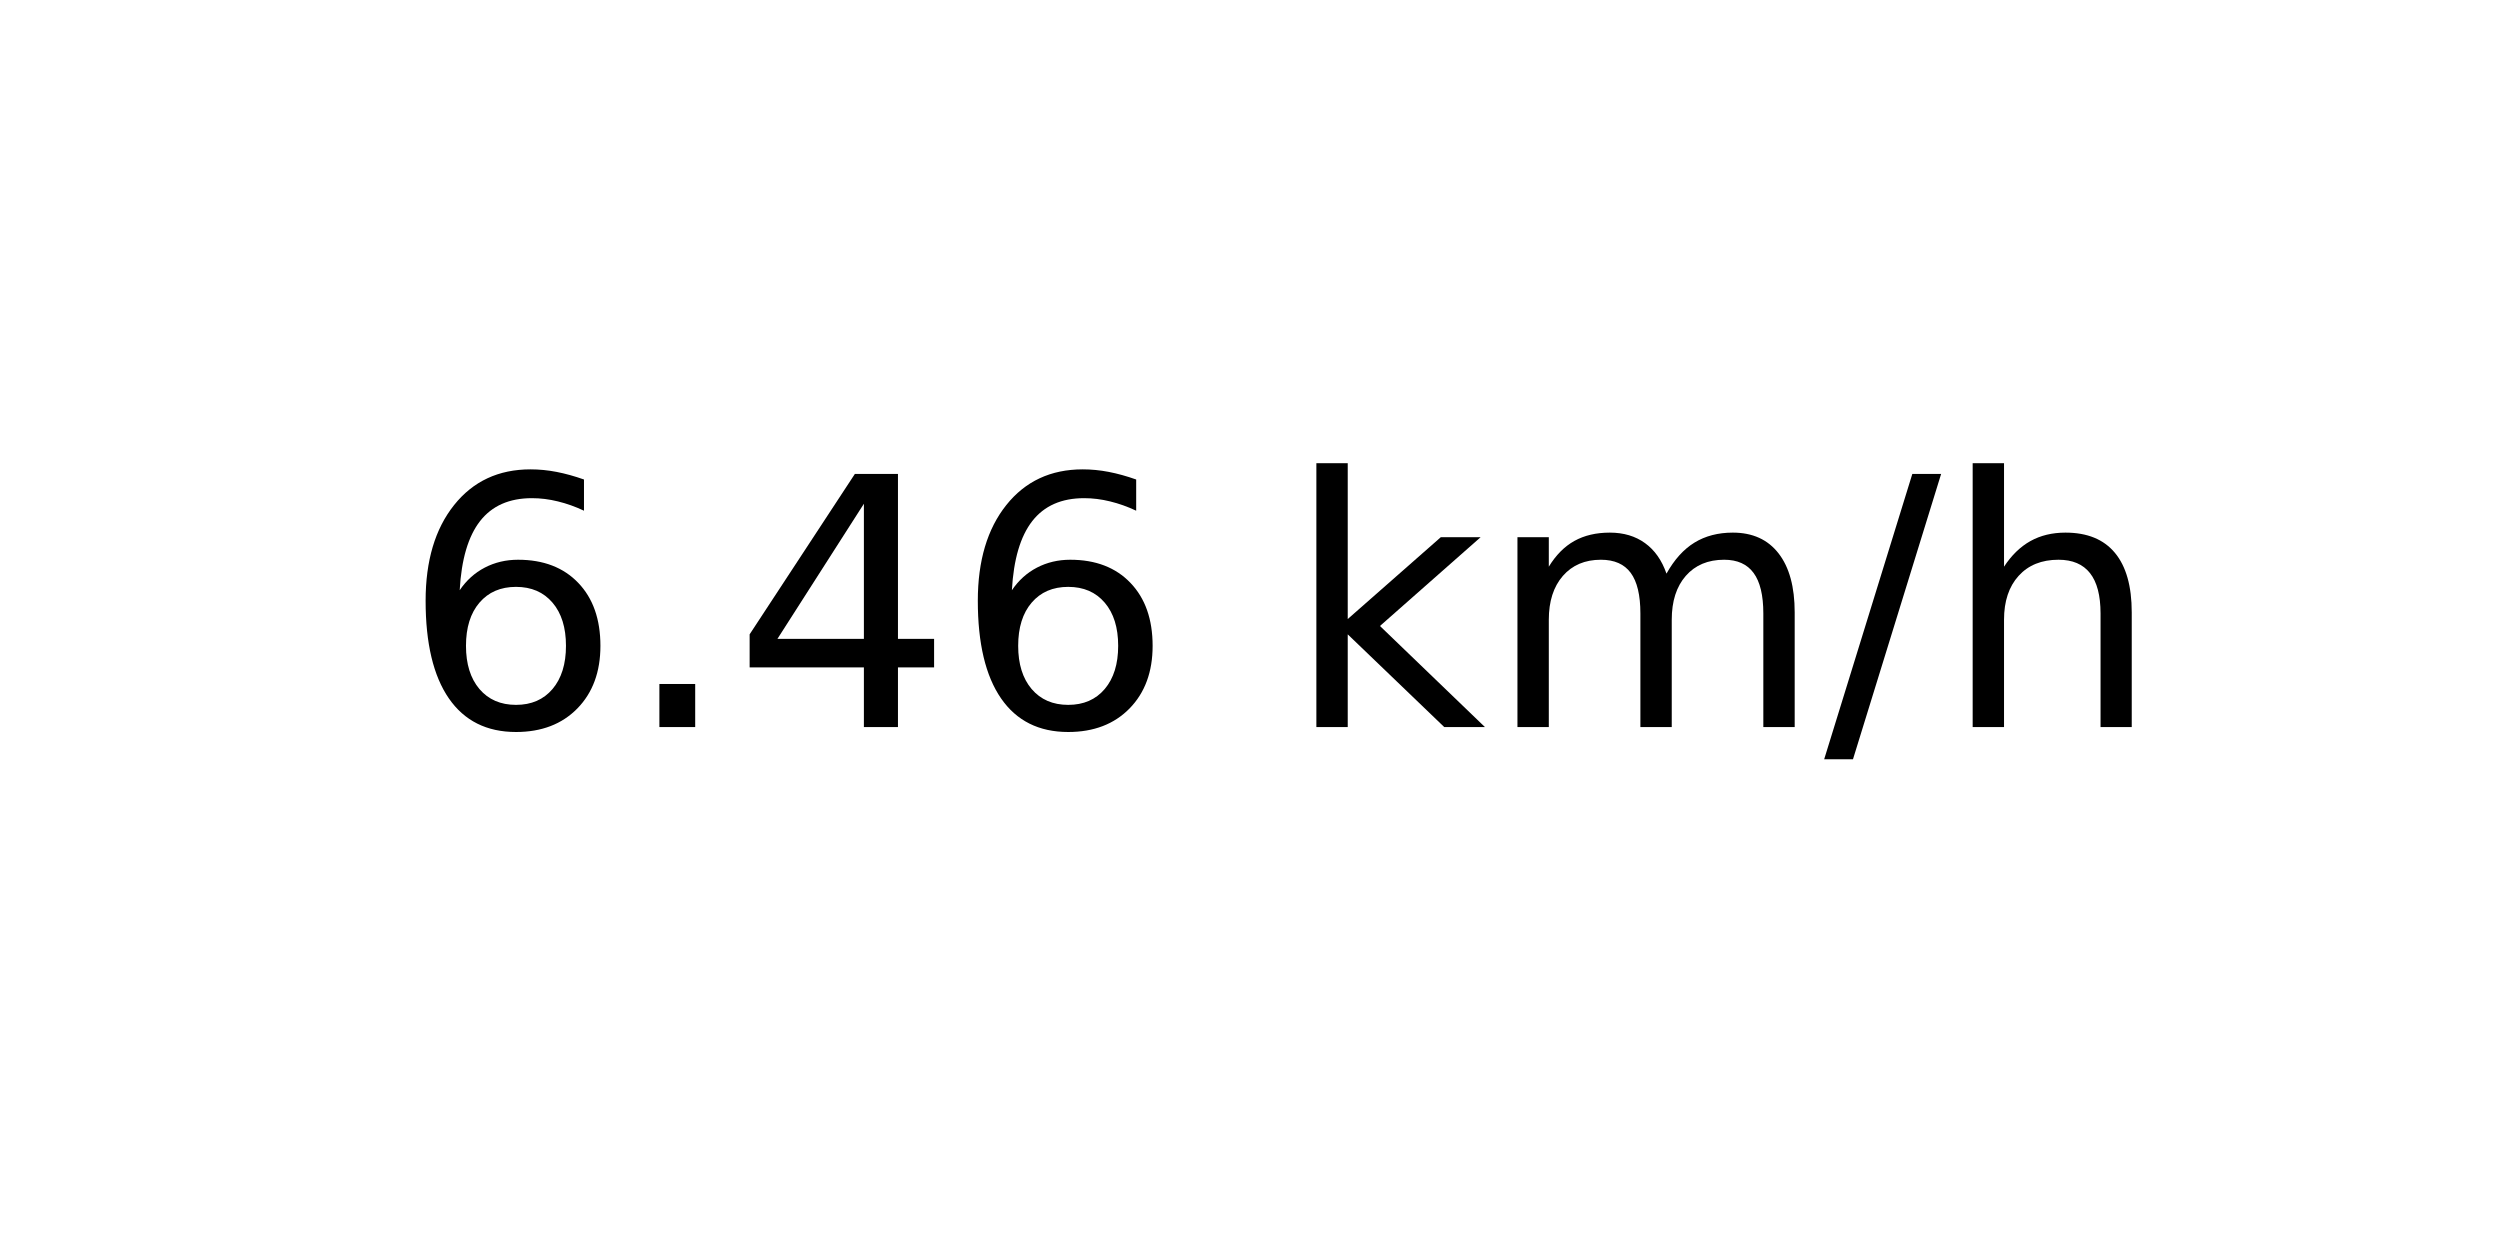
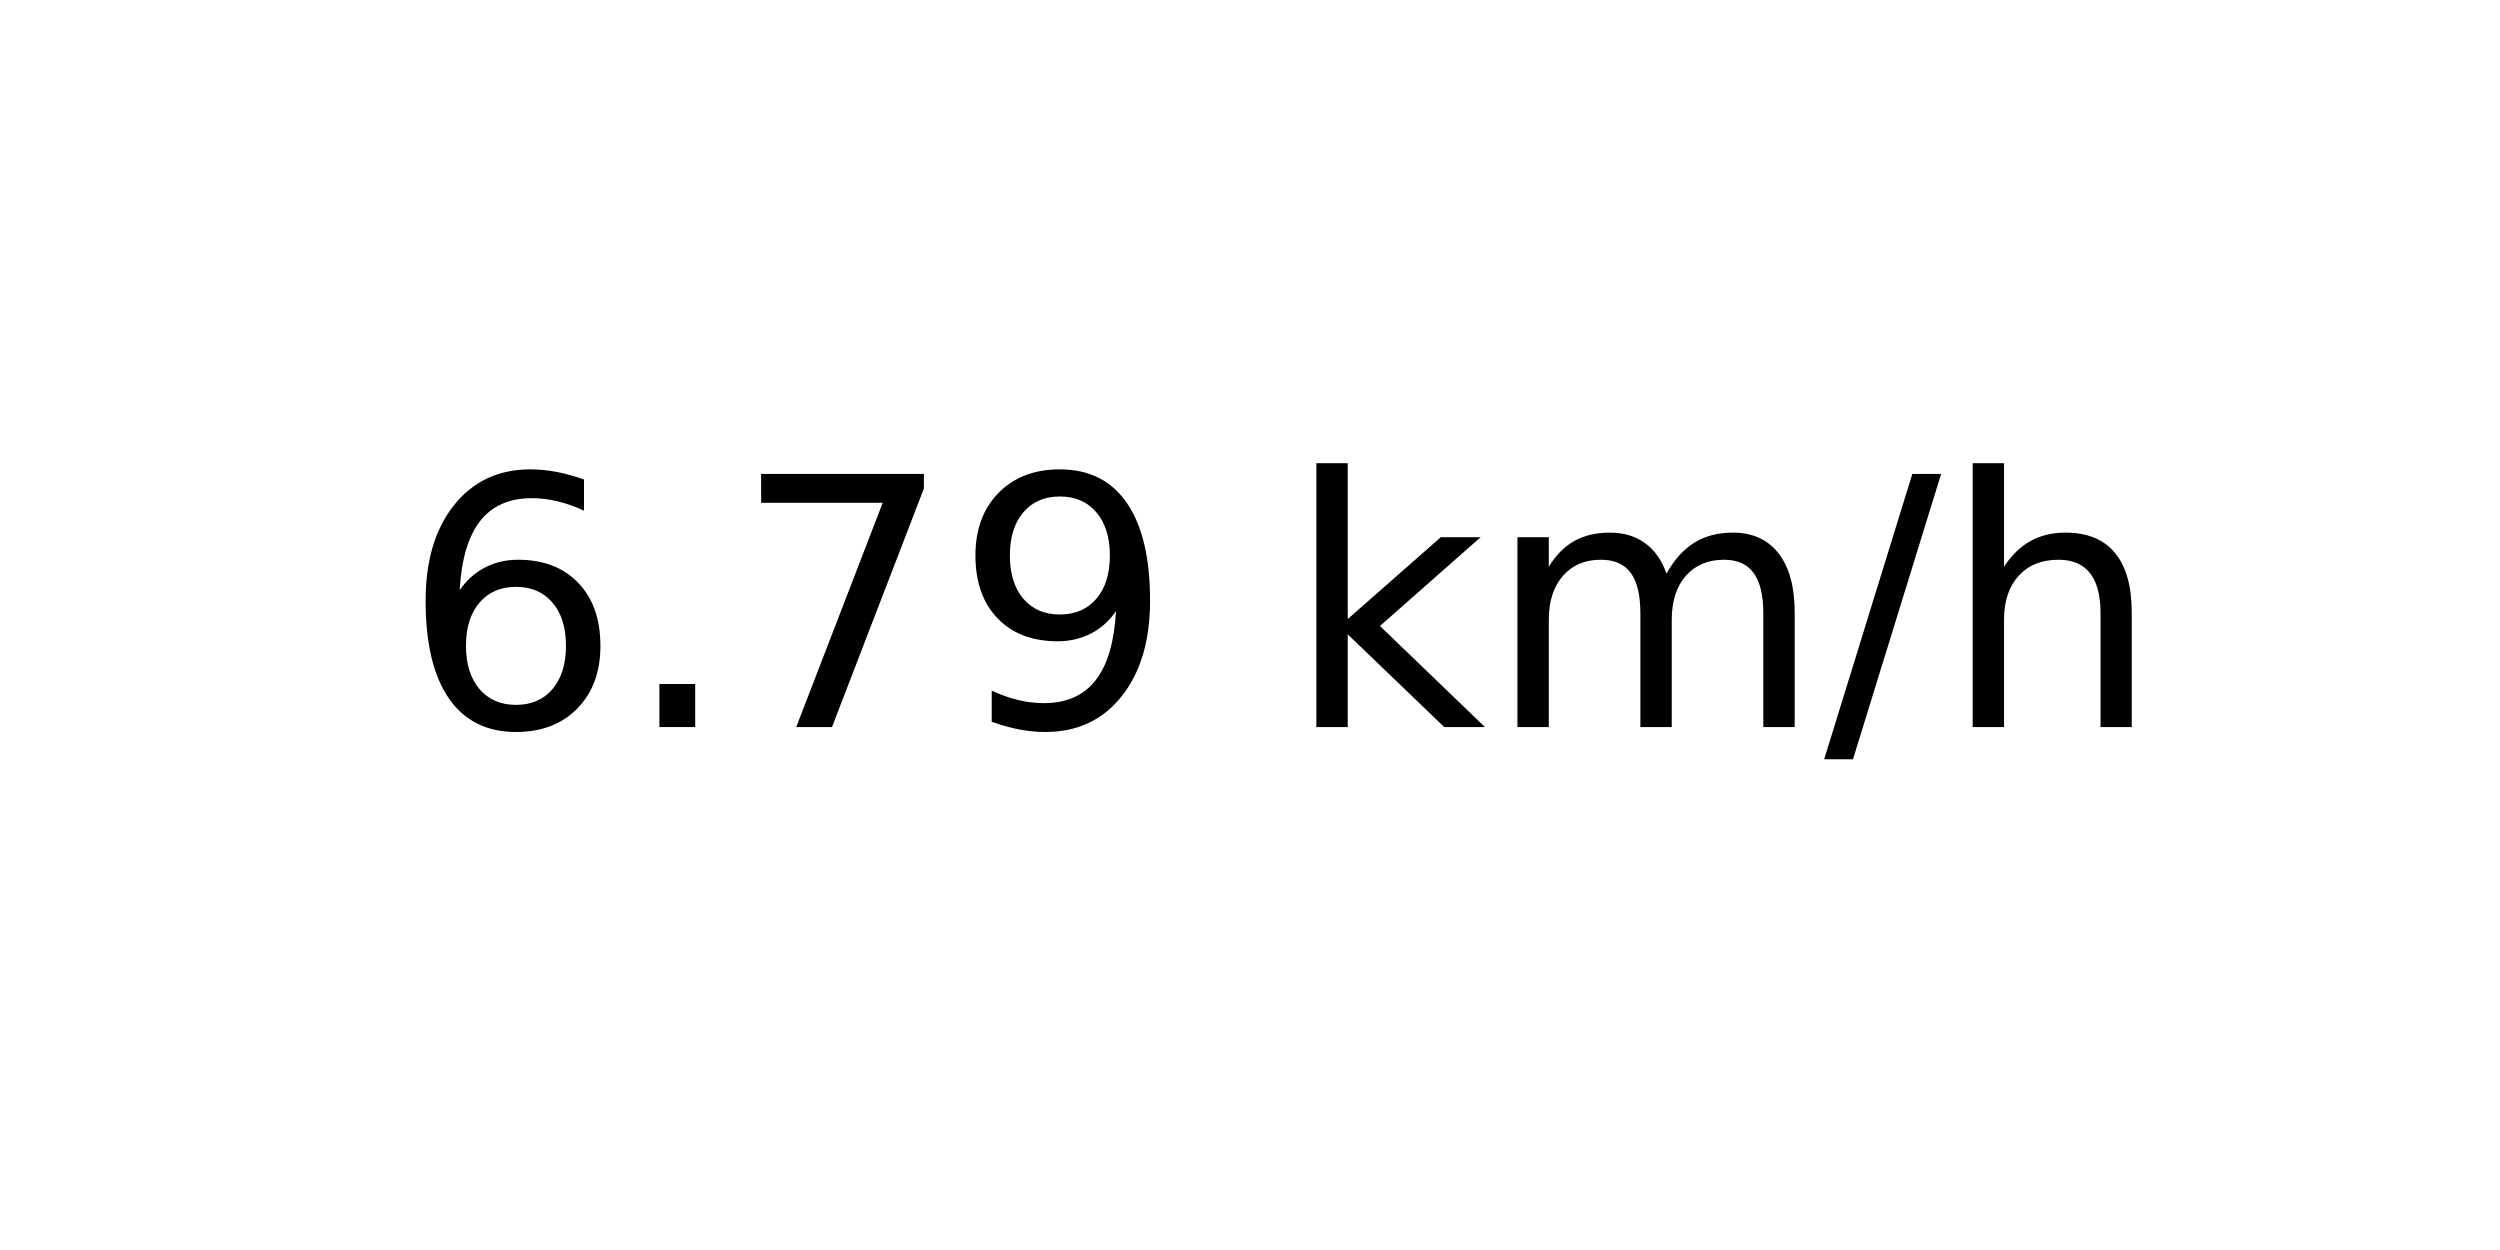
<svg xmlns="http://www.w3.org/2000/svg" xmlns:xlink="http://www.w3.org/1999/xlink" width="72pt" height="36pt" viewBox="0 0 72 36" version="1.1">
  <defs>
    <style type="text/css">*{stroke-linejoin: round; stroke-linecap: butt}</style>
  </defs>
  <g id="figure_1">
    <g id="axes_1">
      <g id="text_1">
        <g transform="translate(11.55937 20.93937) scale(0.1 -0.1)">
          <defs>
            <path id="DejaVuSans-36" d="M 2113 2584  Q 1688 2584 1439 2293  Q 1191 2003 1191 1497  Q 1191 994 1439 701  Q 1688 409 2113 409  Q 2538 409 2786 701  Q 3034 994 3034 1497  Q 3034 2003 2786 2293  Q 2538 2584 2113 2584  z M 3366 4563  L 3366 3988  Q 3128 4100 2886 4159  Q 2644 4219 2406 4219  Q 1781 4219 1451 3797  Q 1122 3375 1075 2522  Q 1259 2794 1537 2939  Q 1816 3084 2150 3084  Q 2853 3084 3261 2657  Q 3669 2231 3669 1497  Q 3669 778 3244 343  Q 2819 -91 2113 -91  Q 1303 -91 875 529  Q 447 1150 447 2328  Q 447 3434 972 4092  Q 1497 4750 2381 4750  Q 2619 4750 2861 4703  Q 3103 4656 3366 4563  z " transform="scale(0.015625)" />
            <path id="DejaVuSans-2e" d="M 684 794  L 1344 794  L 1344 0  L 684 0  L 684 794  z " transform="scale(0.015625)" />
-             <path id="DejaVuSans-34" d="M 2419 4116  L 825 1625  L 2419 1625  L 2419 4116  z M 2253 4666  L 3047 4666  L 3047 1625  L 3713 1625  L 3713 1100  L 3047 1100  L 3047 0  L 2419 0  L 2419 1100  L 313 1100  L 313 1709  L 2253 4666  z " transform="scale(0.015625)" />
+             <path id="DejaVuSans-37" d="M 525 4666  L 3525 4666  L 3525 4397  L 1831 0  L 1172 0  L 2766 4134  L 525 4134  L 525 4666  z " transform="scale(0.015625)" />
+             <path id="DejaVuSans-39" d="M 703 97  L 703 672  Q 941 559 1184 500  Q 1428 441 1663 441  Q 2288 441 2617 861  Q 2947 1281 2994 2138  Q 2813 1869 2534 1725  Q 2256 1581 1919 1581  Q 1219 1581 811 2004  Q 403 2428 403 3163  Q 403 3881 828 4315  Q 1253 4750 1959 4750  Q 2769 4750 3195 4129  Q 3622 3509 3622 2328  Q 3622 1225 3098 567  Q 2575 -91 1691 -91  Q 1453 -91 1209 -44  Q 966 3 703 97  z M 1959 2075  Q 2384 2075 2632 2365  Q 2881 2656 2881 3163  Q 2881 3666 2632 3958  Q 2384 4250 1959 4250  Q 1534 4250 1286 3958  Q 1038 3666 1038 3163  Q 1038 2656 1286 2365  Q 1534 2075 1959 2075  z " transform="scale(0.015625)" />
            <path id="DejaVuSans-20" transform="scale(0.015625)" />
            <path id="DejaVuSans-6b" d="M 581 4863  L 1159 4863  L 1159 1991  L 2875 3500  L 3609 3500  L 1753 1863  L 3688 0  L 2938 0  L 1159 1709  L 1159 0  L 581 0  L 581 4863  z " transform="scale(0.015625)" />
            <path id="DejaVuSans-6d" d="M 3328 2828  Q 3544 3216 3844 3400  Q 4144 3584 4550 3584  Q 5097 3584 5394 3201  Q 5691 2819 5691 2113  L 5691 0  L 5113 0  L 5113 2094  Q 5113 2597 4934 2840  Q 4756 3084 4391 3084  Q 3944 3084 3684 2787  Q 3425 2491 3425 1978  L 3425 0  L 2847 0  L 2847 2094  Q 2847 2600 2669 2842  Q 2491 3084 2119 3084  Q 1678 3084 1418 2786  Q 1159 2488 1159 1978  L 1159 0  L 581 0  L 581 3500  L 1159 3500  L 1159 2956  Q 1356 3278 1631 3431  Q 1906 3584 2284 3584  Q 2666 3584 2933 3390  Q 3200 3197 3328 2828  z " transform="scale(0.015625)" />
            <path id="DejaVuSans-2f" d="M 1625 4666  L 2156 4666  L 531 -594  L 0 -594  L 1625 4666  z " transform="scale(0.015625)" />
            <path id="DejaVuSans-68" d="M 3513 2113  L 3513 0  L 2938 0  L 2938 2094  Q 2938 2591 2744 2837  Q 2550 3084 2163 3084  Q 1697 3084 1428 2787  Q 1159 2491 1159 1978  L 1159 0  L 581 0  L 581 4863  L 1159 4863  L 1159 2956  Q 1366 3272 1645 3428  Q 1925 3584 2291 3584  Q 2894 3584 3203 3211  Q 3513 2838 3513 2113  z " transform="scale(0.015625)" />
          </defs>
          <use xlink:href="#DejaVuSans-36" />
          <use xlink:href="#DejaVuSans-2e" x="63.623" />
-           <use xlink:href="#DejaVuSans-34" x="95.41" />
-           <use xlink:href="#DejaVuSans-36" x="159.033" />
+           <use xlink:href="#DejaVuSans-37" x="95.41" />
+           <use xlink:href="#DejaVuSans-39" x="159.033" />
          <use xlink:href="#DejaVuSans-20" x="222.656" />
          <use xlink:href="#DejaVuSans-6b" x="254.443" />
          <use xlink:href="#DejaVuSans-6d" x="312.354" />
          <use xlink:href="#DejaVuSans-2f" x="409.766" />
          <use xlink:href="#DejaVuSans-68" x="443.457" />
        </g>
      </g>
    </g>
  </g>
</svg>
